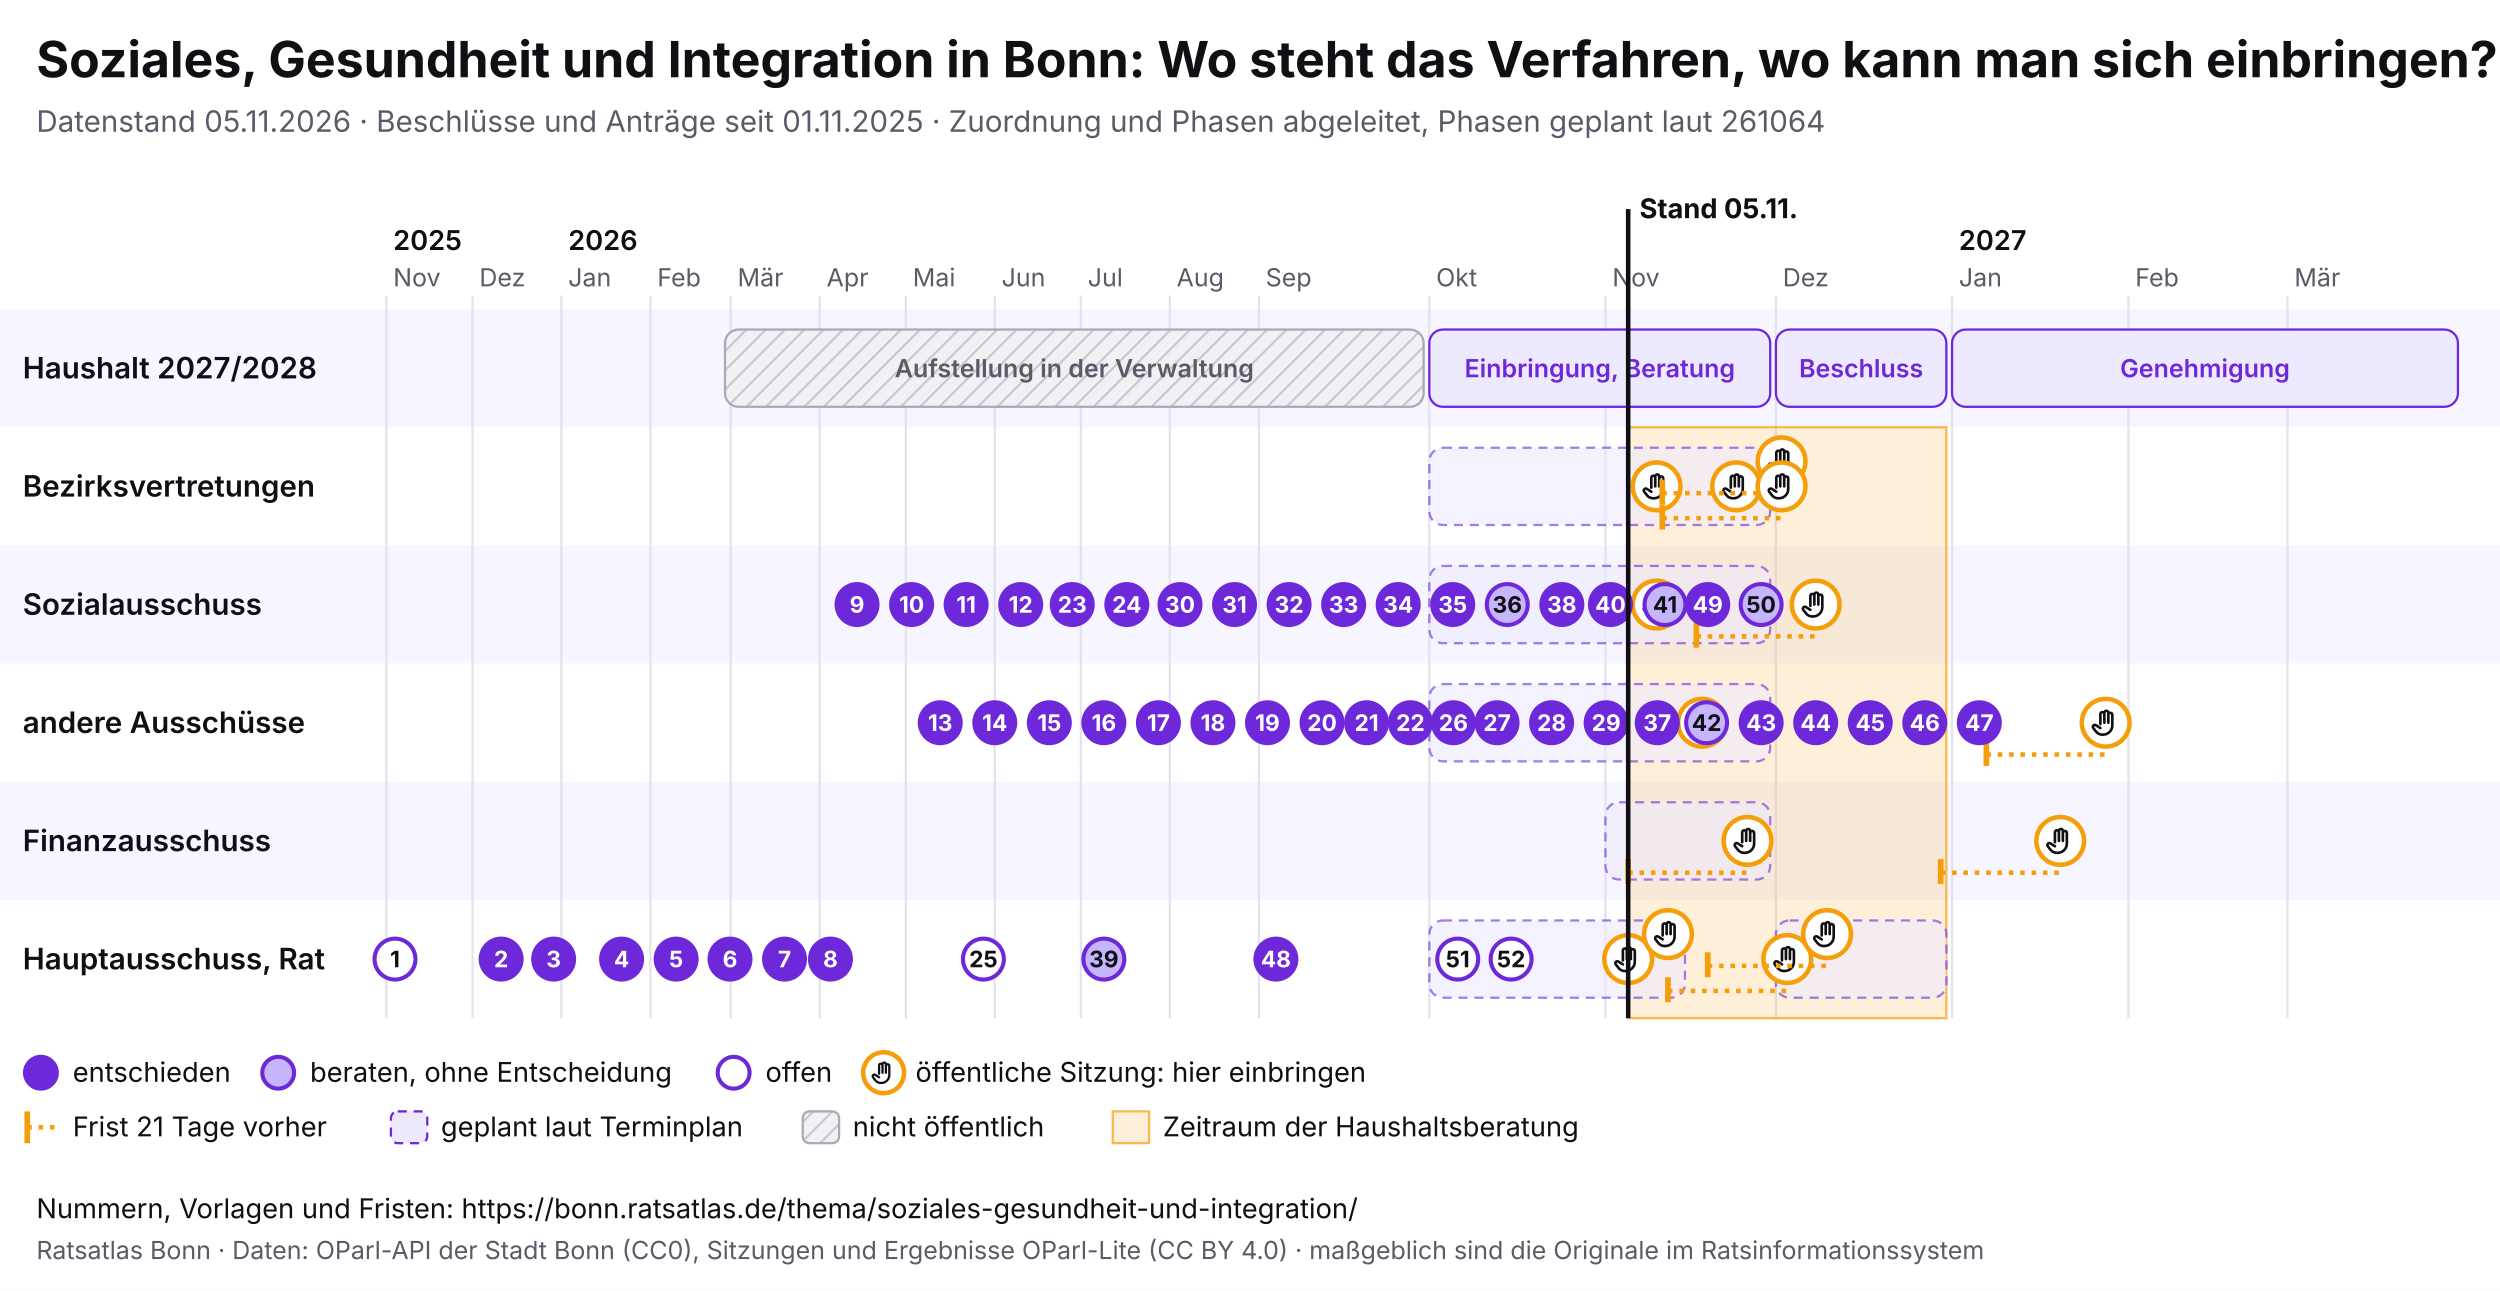
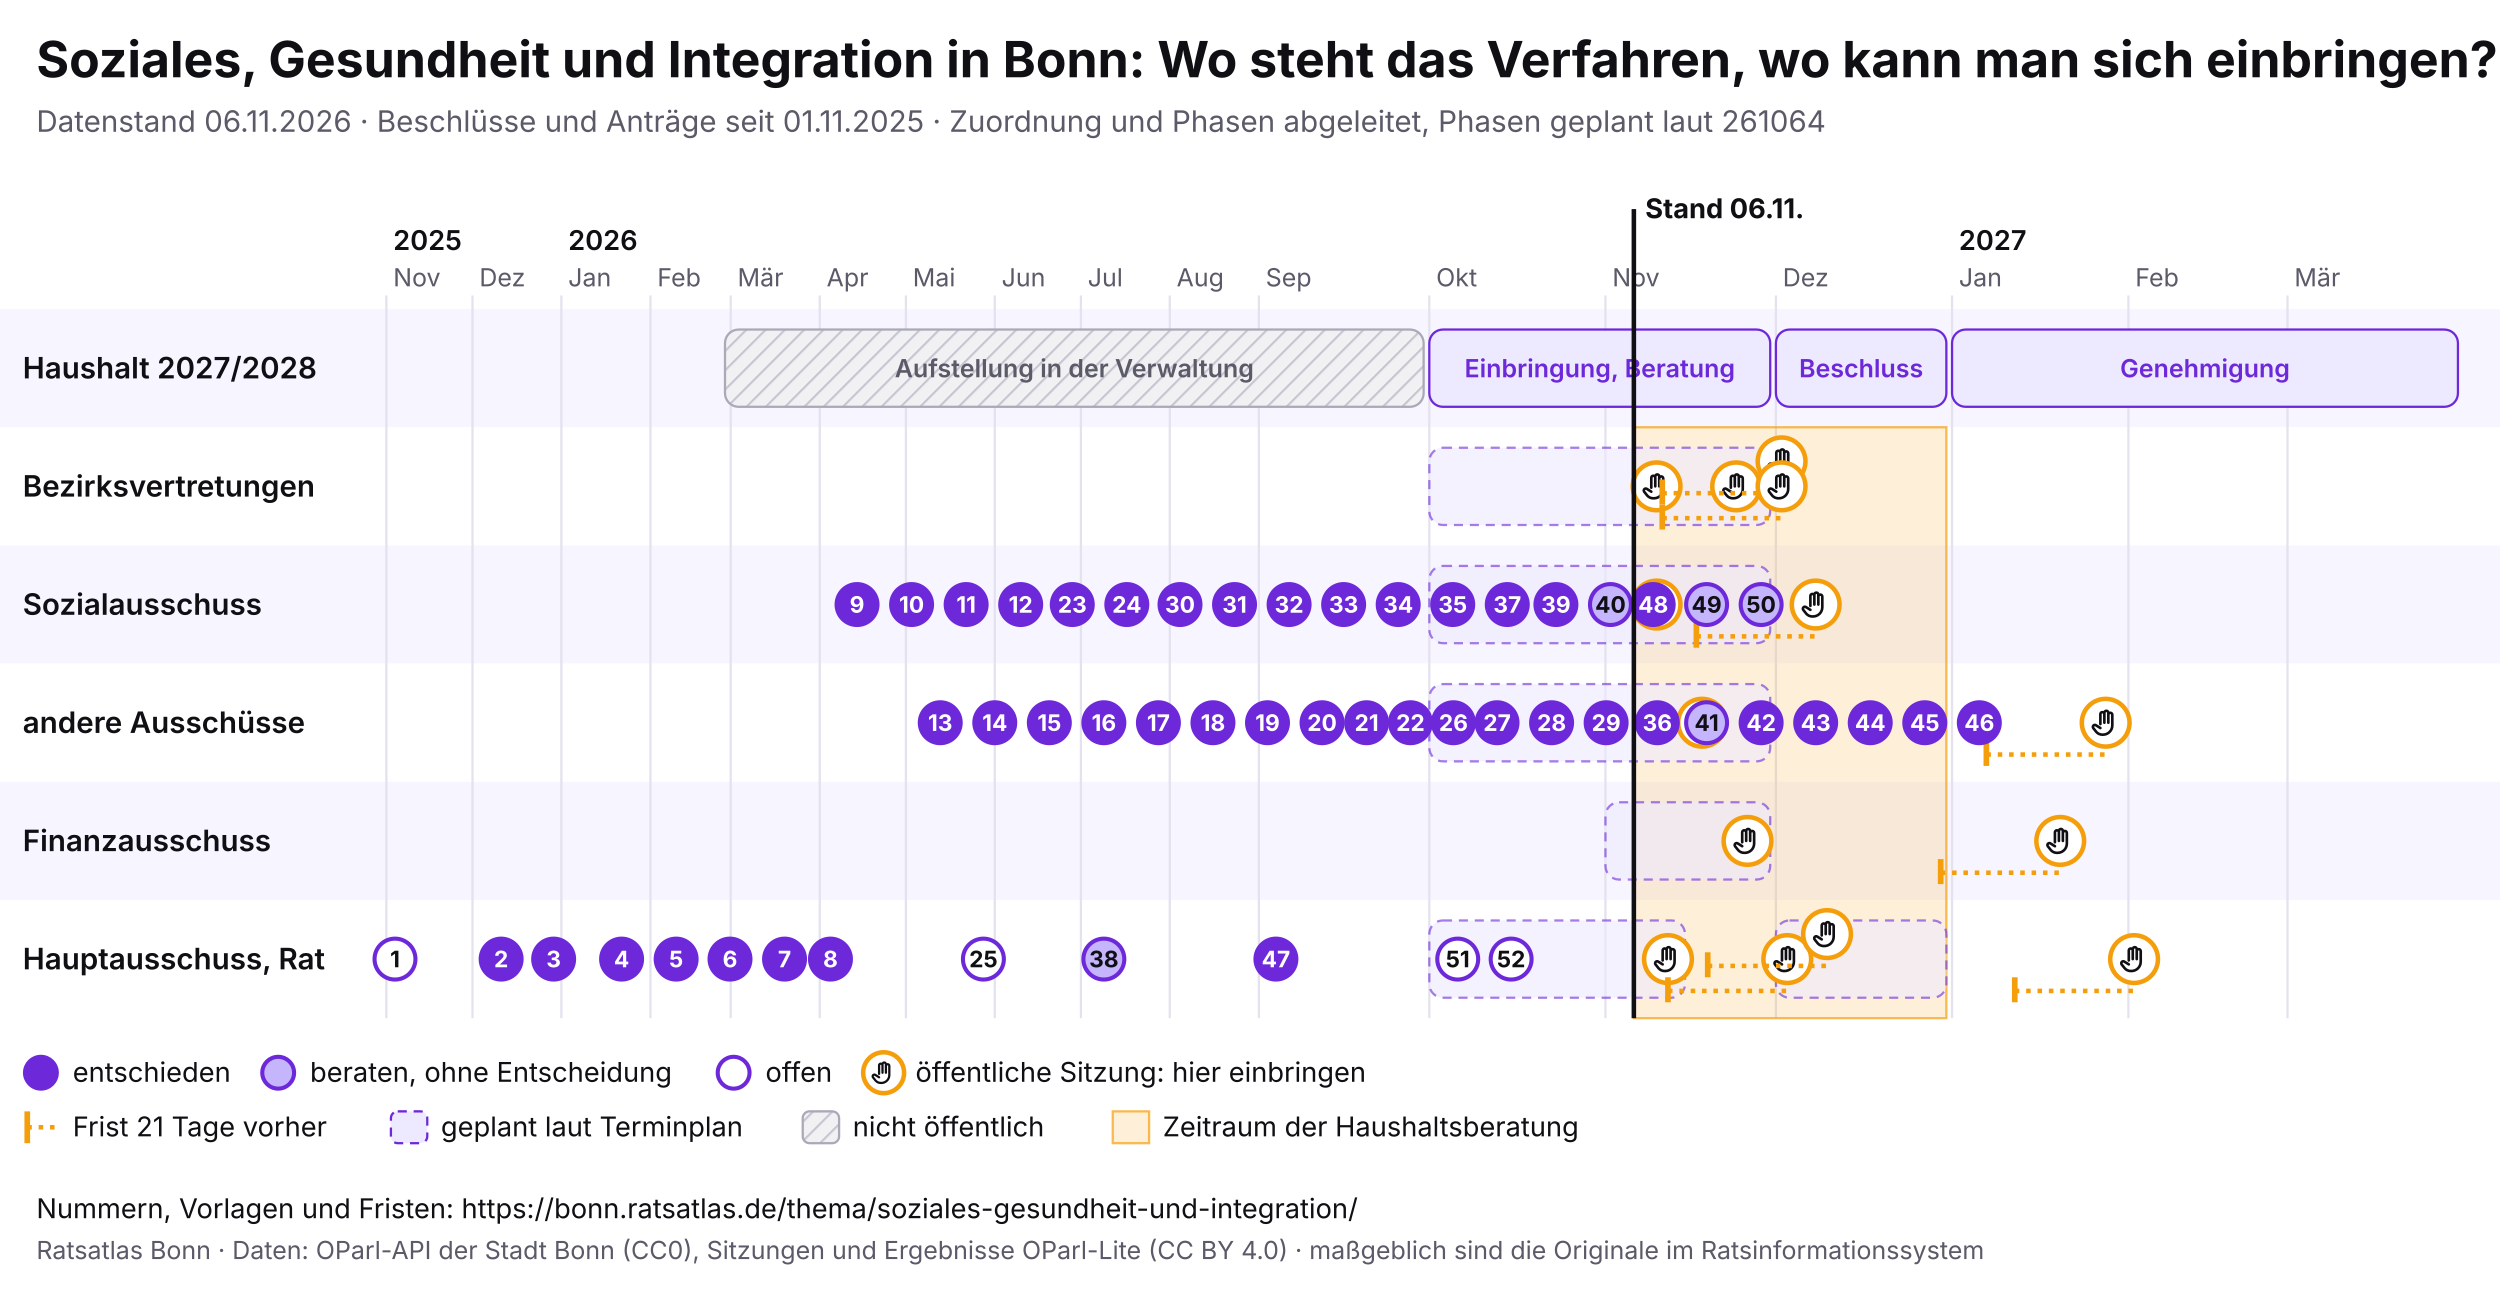
<svg xmlns="http://www.w3.org/2000/svg" viewBox="0 0 1100 568" width="1100" height="568" font-family="Inter, system-ui, sans-serif">
  <rect width="1100" height="568" fill="#ffffff" />
  <text x="16" y="34" font-size="22" font-weight="700" fill="#0f0f14">Soziales, Gesundheit und Integration in Bonn: Wo steht das Verfahren, wo kann man sich einbringen?</text>
-   <text x="16" y="58" font-size="13" fill="#5a5a68">Datenstand 05.11.2026 · Beschlüsse und Anträge seit 01.11.2025 · Zuordnung und Phasen abgeleitet, Phasen geplant laut 261064</text>
+   <text x="16" y="58" font-size="13" fill="#5a5a68">Datenstand 06.11.2026 · Beschlüsse und Anträge seit 01.11.2025 · Zuordnung und Phasen abgeleitet, Phasen geplant laut 261064</text>
  <svg x="0" y="74" width="1100" height="440" viewBox="0 0 1100 440" font-family="Inter, system-ui, sans-serif">
    <defs>
      <pattern id="pb-schraffur" width="6" height="6" patternUnits="userSpaceOnUse" patternTransform="rotate(45)">
        <rect width="6" height="6" fill="#f1f1f4" />
        <line x1="0" y1="0" x2="0" y2="6" stroke="#c9c9d3" stroke-width="2" />
      </pattern>
      <symbol id="pb-hand" viewBox="0 0 24 24">
        <path d="M8 13V5.5a1.5 1.5 0 0 1 3 0V12M11 11V4.5a1.5 1.5 0 0 1 3 0V12M14 11.5V6a1.5 1.5 0 0 1 3 0v8a7 7 0 0 1-7 7h-.6a6 6 0 0 1-4.5-2.1L2.6 16a1.5 1.5 0 0 1 2.2-2L8 16" />
      </symbol>
    </defs>
    <rect x="0" y="62" width="1100" height="52" fill="#f7f5ff" />
    <text x="10" y="92.5" font-size="13" font-weight="600" fill="#0f0f14">Haushalt 2027/2028</text>
    <rect x="0" y="114" width="1100" height="52" fill="#ffffff" />
    <text x="10" y="144.5" font-size="13" font-weight="600" fill="#0f0f14">Bezirksvertretungen</text>
    <rect x="0" y="166" width="1100" height="52" fill="#f7f5ff" />
    <text x="10" y="196.5" font-size="13" font-weight="600" fill="#0f0f14">Sozialausschuss</text>
    <rect x="0" y="218" width="1100" height="52" fill="#ffffff" />
    <text x="10" y="248.5" font-size="13" font-weight="600" fill="#0f0f14">andere Ausschüsse</text>
    <rect x="0" y="270" width="1100" height="52" fill="#f7f5ff" />
    <text x="10" y="300.5" font-size="13" font-weight="600" fill="#0f0f14">Finanzausschuss</text>
    <rect x="0" y="322" width="1100" height="52" fill="#ffffff" />
    <text x="10" y="352.5" font-size="13" font-weight="600" fill="#0f0f14">Hauptausschuss, Rat</text>
    <line x1="170.0" y1="56" x2="170.0" y2="374" stroke="#e4e2ee" />
    <text x="173.0" y="52" font-size="11" fill="#5a5a68">Nov</text>
    <text x="173.0" y="36" font-size="12" font-weight="600" fill="#0f0f14">2025</text>
    <line x1="207.9" y1="56" x2="207.9" y2="374" stroke="#e4e2ee" />
    <text x="210.9" y="52" font-size="11" fill="#5a5a68">Dez</text>
    <line x1="247.0" y1="56" x2="247.0" y2="374" stroke="#e4e2ee" />
    <text x="250.0" y="52" font-size="11" fill="#5a5a68">Jan</text>
    <text x="250.0" y="36" font-size="12" font-weight="600" fill="#0f0f14">2026</text>
    <line x1="286.2" y1="56" x2="286.2" y2="374" stroke="#e4e2ee" />
    <text x="289.2" y="52" font-size="11" fill="#5a5a68">Feb</text>
    <line x1="321.5" y1="56" x2="321.5" y2="374" stroke="#e4e2ee" />
    <text x="324.5" y="52" font-size="11" fill="#5a5a68">Mär</text>
    <line x1="360.7" y1="56" x2="360.7" y2="374" stroke="#e4e2ee" />
    <text x="363.7" y="52" font-size="11" fill="#5a5a68">Apr</text>
    <line x1="398.6" y1="56" x2="398.6" y2="374" stroke="#e4e2ee" />
    <text x="401.6" y="52" font-size="11" fill="#5a5a68">Mai</text>
    <line x1="437.7" y1="56" x2="437.7" y2="374" stroke="#e4e2ee" />
    <text x="440.7" y="52" font-size="11" fill="#5a5a68">Jun</text>
    <line x1="475.6" y1="56" x2="475.6" y2="374" stroke="#e4e2ee" />
    <text x="478.6" y="52" font-size="11" fill="#5a5a68">Jul</text>
    <line x1="514.7" y1="56" x2="514.7" y2="374" stroke="#e4e2ee" />
    <text x="517.7" y="52" font-size="11" fill="#5a5a68">Aug</text>
    <line x1="553.9" y1="56" x2="553.9" y2="374" stroke="#e4e2ee" />
    <text x="556.9" y="52" font-size="11" fill="#5a5a68">Sep</text>
    <line x1="628.9" y1="56" x2="628.9" y2="374" stroke="#e4e2ee" />
    <text x="631.9" y="52" font-size="11" fill="#5a5a68">Okt</text>
    <line x1="706.4" y1="56" x2="706.4" y2="374" stroke="#e4e2ee" />
    <text x="709.4" y="52" font-size="11" fill="#5a5a68">Nov</text>
    <line x1="781.4" y1="56" x2="781.4" y2="374" stroke="#e4e2ee" />
    <text x="784.4" y="52" font-size="11" fill="#5a5a68">Dez</text>
    <line x1="858.9" y1="56" x2="858.9" y2="374" stroke="#e4e2ee" />
    <text x="861.9" y="52" font-size="11" fill="#5a5a68">Jan</text>
    <text x="861.9" y="36" font-size="12" font-weight="600" fill="#0f0f14">2027</text>
    <line x1="936.5" y1="56" x2="936.5" y2="374" stroke="#e4e2ee" />
    <text x="939.5" y="52" font-size="11" fill="#5a5a68">Feb</text>
    <line x1="1006.5" y1="56" x2="1006.5" y2="374" stroke="#e4e2ee" />
    <text x="1009.5" y="52" font-size="11" fill="#5a5a68">Mär</text>
-     <rect x="716.4" y="114" width="140.0" height="260" fill="#f59e0b" fill-opacity="0.16" stroke="#f59e0b" stroke-opacity="0.7" />
+     <rect x="718.9" y="114" width="137.5" height="260" fill="#f59e0b" fill-opacity="0.16" stroke="#f59e0b" stroke-opacity="0.7" />
    <g>
      <rect x="319.0" y="71" width="307.4" height="34" rx="6" fill="url(#pb-schraffur)" stroke="#a9a9b8" />
      <text x="472.7" y="92.0" font-size="11" text-anchor="middle" font-weight="600" fill="#5a5a68">Aufstellung in der Verwaltung</text>
    </g>
    <g>
      <rect x="628.9" y="71" width="150.0" height="34" rx="6" fill="#ede9fe" stroke="#6d28d9" />
      <text x="703.9" y="92.0" font-size="11" text-anchor="middle" font-weight="600" fill="#6d28d9">Einbringung, Beratung</text>
    </g>
    <g>
      <rect x="781.4" y="71" width="75.0" height="34" rx="6" fill="#ede9fe" stroke="#6d28d9" />
      <text x="818.9" y="92.0" font-size="11" text-anchor="middle" font-weight="600" fill="#6d28d9">Beschluss</text>
    </g>
    <g>
      <rect x="858.9" y="71" width="222.6" height="34" rx="6" fill="#ede9fe" stroke="#6d28d9" />
      <text x="970.2" y="92.0" font-size="11" text-anchor="middle" font-weight="600" fill="#6d28d9">Genehmigung</text>
    </g>
    <g>
      <rect x="628.9" y="123" width="150.0" height="34" rx="6" fill="#ede9fe" fill-opacity="0.6" stroke="#6d28d9" stroke-opacity="0.6" stroke-dasharray="4 3" />
    </g>
    <g>
      <rect x="628.9" y="175" width="150.0" height="34" rx="6" fill="#ede9fe" fill-opacity="0.6" stroke="#6d28d9" stroke-opacity="0.6" stroke-dasharray="4 3" />
    </g>
    <g>
      <rect x="628.9" y="227" width="150.0" height="34" rx="6" fill="#ede9fe" fill-opacity="0.6" stroke="#6d28d9" stroke-opacity="0.6" stroke-dasharray="4 3" />
    </g>
    <g>
      <rect x="706.4" y="279" width="72.5" height="34" rx="6" fill="#ede9fe" fill-opacity="0.6" stroke="#6d28d9" stroke-opacity="0.6" stroke-dasharray="4 3" />
    </g>
    <g>
      <rect x="628.9" y="331" width="112.5" height="34" rx="6" fill="#ede9fe" fill-opacity="0.6" stroke="#6d28d9" stroke-opacity="0.6" stroke-dasharray="4 3" />
    </g>
    <g>
      <rect x="781.4" y="331" width="75.0" height="34" rx="6" fill="#ede9fe" fill-opacity="0.6" stroke="#6d28d9" stroke-opacity="0.6" stroke-dasharray="4 3" />
    </g>
    <g>
-       <circle cx="716.4" cy="348.0" r="10.5" fill="#fff" stroke="#f59e0b" stroke-width="2" />
-       <use href="#pb-hand" x="709.4" y="341.0" width="14" height="14" fill="none" stroke="#0f0f14" stroke-width="2" stroke-linecap="round" stroke-linejoin="round" />
-     </g>
-     <g>
      <circle cx="728.9" cy="140.0" r="10.5" fill="#fff" stroke="#f59e0b" stroke-width="2" />
      <use href="#pb-hand" x="721.9" y="133.0" width="14" height="14" fill="none" stroke="#0f0f14" stroke-width="2" stroke-linecap="round" stroke-linejoin="round" />
    </g>
    <g>
      <circle cx="728.9" cy="192.0" r="10.5" fill="#fff" stroke="#f59e0b" stroke-width="2" />
      <use href="#pb-hand" x="721.9" y="185.0" width="14" height="14" fill="none" stroke="#0f0f14" stroke-width="2" stroke-linecap="round" stroke-linejoin="round" />
    </g>
    <g>
-       <circle cx="733.9" cy="337.0" r="10.5" fill="#fff" stroke="#f59e0b" stroke-width="2" />
-       <use href="#pb-hand" x="726.9" y="330.0" width="14" height="14" fill="none" stroke="#0f0f14" stroke-width="2" stroke-linecap="round" stroke-linejoin="round" />
+       <circle cx="733.9" cy="348.0" r="10.5" fill="#fff" stroke="#f59e0b" stroke-width="2" />
+       <use href="#pb-hand" x="726.9" y="341.0" width="14" height="14" fill="none" stroke="#0f0f14" stroke-width="2" stroke-linecap="round" stroke-linejoin="round" />
    </g>
    <g>
      <circle cx="748.9" cy="244.0" r="10.5" fill="#fff" stroke="#f59e0b" stroke-width="2" />
      <use href="#pb-hand" x="741.9" y="237.0" width="14" height="14" fill="none" stroke="#0f0f14" stroke-width="2" stroke-linecap="round" stroke-linejoin="round" />
    </g>
    <g>
      <circle cx="763.9" cy="140.0" r="10.5" fill="#fff" stroke="#f59e0b" stroke-width="2" />
      <use href="#pb-hand" x="756.9" y="133.0" width="14" height="14" fill="none" stroke="#0f0f14" stroke-width="2" stroke-linecap="round" stroke-linejoin="round" />
    </g>
-     <line x1="716.4" y1="310.0" x2="768.9" y2="310.0" stroke="#f59e0b" stroke-width="2" stroke-dasharray="2 3" />
-     <line x1="716.4" y1="304.0" x2="716.4" y2="315.0" stroke="#f59e0b" stroke-width="2.5" />
    <g>
      <circle cx="768.9" cy="296.0" r="10.5" fill="#fff" stroke="#f59e0b" stroke-width="2" />
      <use href="#pb-hand" x="761.9" y="289.0" width="14" height="14" fill="none" stroke="#0f0f14" stroke-width="2" stroke-linecap="round" stroke-linejoin="round" />
    </g>
    <line x1="731.4" y1="143.0" x2="783.9" y2="143.0" stroke="#f59e0b" stroke-width="2" stroke-dasharray="2 3" />
    <line x1="731.4" y1="137.0" x2="731.4" y2="148.0" stroke="#f59e0b" stroke-width="2.5" />
    <g>
      <circle cx="783.9" cy="129.0" r="10.5" fill="#fff" stroke="#f59e0b" stroke-width="2" />
      <use href="#pb-hand" x="776.9" y="122.0" width="14" height="14" fill="none" stroke="#0f0f14" stroke-width="2" stroke-linecap="round" stroke-linejoin="round" />
    </g>
    <line x1="731.4" y1="154.0" x2="783.9" y2="154.0" stroke="#f59e0b" stroke-width="2" stroke-dasharray="2 3" />
    <line x1="731.4" y1="148.0" x2="731.4" y2="159.0" stroke="#f59e0b" stroke-width="2.5" />
    <g>
      <circle cx="783.9" cy="140.0" r="10.5" fill="#fff" stroke="#f59e0b" stroke-width="2" />
      <use href="#pb-hand" x="776.9" y="133.0" width="14" height="14" fill="none" stroke="#0f0f14" stroke-width="2" stroke-linecap="round" stroke-linejoin="round" />
    </g>
    <line x1="733.9" y1="362.0" x2="786.4" y2="362.0" stroke="#f59e0b" stroke-width="2" stroke-dasharray="2 3" />
    <line x1="733.9" y1="356.0" x2="733.9" y2="367.0" stroke="#f59e0b" stroke-width="2.5" />
    <g>
      <circle cx="786.4" cy="348.0" r="10.5" fill="#fff" stroke="#f59e0b" stroke-width="2" />
      <use href="#pb-hand" x="779.4" y="341.0" width="14" height="14" fill="none" stroke="#0f0f14" stroke-width="2" stroke-linecap="round" stroke-linejoin="round" />
    </g>
    <line x1="746.4" y1="206.0" x2="798.9" y2="206.0" stroke="#f59e0b" stroke-width="2" stroke-dasharray="2 3" />
    <line x1="746.4" y1="200.0" x2="746.4" y2="211.0" stroke="#f59e0b" stroke-width="2.5" />
    <g>
      <circle cx="798.9" cy="192.0" r="10.5" fill="#fff" stroke="#f59e0b" stroke-width="2" />
      <use href="#pb-hand" x="791.9" y="185.0" width="14" height="14" fill="none" stroke="#0f0f14" stroke-width="2" stroke-linecap="round" stroke-linejoin="round" />
    </g>
    <line x1="751.4" y1="351.0" x2="803.9" y2="351.0" stroke="#f59e0b" stroke-width="2" stroke-dasharray="2 3" />
    <line x1="751.4" y1="345.0" x2="751.4" y2="356.0" stroke="#f59e0b" stroke-width="2.5" />
    <g>
      <circle cx="803.9" cy="337.0" r="10.5" fill="#fff" stroke="#f59e0b" stroke-width="2" />
      <use href="#pb-hand" x="796.9" y="330.0" width="14" height="14" fill="none" stroke="#0f0f14" stroke-width="2" stroke-linecap="round" stroke-linejoin="round" />
    </g>
    <line x1="853.9" y1="310.0" x2="906.5" y2="310.0" stroke="#f59e0b" stroke-width="2" stroke-dasharray="2 3" />
    <line x1="853.9" y1="304.0" x2="853.9" y2="315.0" stroke="#f59e0b" stroke-width="2.5" />
    <g>
      <circle cx="906.5" cy="296.0" r="10.5" fill="#fff" stroke="#f59e0b" stroke-width="2" />
      <use href="#pb-hand" x="899.5" y="289.0" width="14" height="14" fill="none" stroke="#0f0f14" stroke-width="2" stroke-linecap="round" stroke-linejoin="round" />
    </g>
    <line x1="874.0" y1="258.0" x2="926.5" y2="258.0" stroke="#f59e0b" stroke-width="2" stroke-dasharray="2 3" />
    <line x1="874.0" y1="252.0" x2="874.0" y2="263.0" stroke="#f59e0b" stroke-width="2.5" />
    <g>
      <circle cx="926.5" cy="244.0" r="10.5" fill="#fff" stroke="#f59e0b" stroke-width="2" />
      <use href="#pb-hand" x="919.5" y="237.0" width="14" height="14" fill="none" stroke="#0f0f14" stroke-width="2" stroke-linecap="round" stroke-linejoin="round" />
    </g>
+     <line x1="886.5" y1="362.0" x2="939.0" y2="362.0" stroke="#f59e0b" stroke-width="2" stroke-dasharray="2 3" />
+     <line x1="886.5" y1="356.0" x2="886.5" y2="367.0" stroke="#f59e0b" stroke-width="2.5" />
+     <g>
+       <circle cx="939.0" cy="348.0" r="10.5" fill="#fff" stroke="#f59e0b" stroke-width="2" />
+       <use href="#pb-hand" x="932.0" y="341.0" width="14" height="14" fill="none" stroke="#0f0f14" stroke-width="2" stroke-linecap="round" stroke-linejoin="round" />
+     </g>
    <g>
      <circle cx="173.8" cy="348.0" r="9" fill="#fff" stroke="#6d28d9" stroke-width="1.8" />
      <text x="173.8" y="351.6" font-size="10" font-weight="700" text-anchor="middle" fill="#0f0f14">1</text>
    </g>
    <g>
      <circle cx="220.5" cy="348.0" r="9" fill="#6d28d9" stroke="#6d28d9" stroke-width="1.8" />
      <text x="220.5" y="351.6" font-size="10" font-weight="700" text-anchor="middle" fill="#fff">2</text>
    </g>
    <g>
      <circle cx="243.6" cy="348.0" r="9" fill="#6d28d9" stroke="#6d28d9" stroke-width="1.8" />
      <text x="243.6" y="351.6" font-size="10" font-weight="700" text-anchor="middle" fill="#fff">3</text>
    </g>
    <g>
      <circle cx="273.5" cy="348.0" r="9" fill="#6d28d9" stroke="#6d28d9" stroke-width="1.8" />
      <text x="273.5" y="351.6" font-size="10" font-weight="700" text-anchor="middle" fill="#fff">4</text>
    </g>
    <g>
      <circle cx="297.5" cy="348.0" r="9" fill="#6d28d9" stroke="#6d28d9" stroke-width="1.8" />
      <text x="297.5" y="351.6" font-size="10" font-weight="700" text-anchor="middle" fill="#fff">5</text>
    </g>
    <g>
      <circle cx="321.2" cy="348.0" r="9" fill="#6d28d9" stroke="#6d28d9" stroke-width="1.8" />
      <text x="321.2" y="351.6" font-size="10" font-weight="700" text-anchor="middle" fill="#fff">6</text>
    </g>
    <g>
      <circle cx="345.2" cy="348.0" r="9" fill="#6d28d9" stroke="#6d28d9" stroke-width="1.8" />
      <text x="345.2" y="351.6" font-size="10" font-weight="700" text-anchor="middle" fill="#fff">7</text>
    </g>
    <g>
      <circle cx="365.4" cy="348.0" r="9" fill="#6d28d9" stroke="#6d28d9" stroke-width="1.8" />
      <text x="365.4" y="351.6" font-size="10" font-weight="700" text-anchor="middle" fill="#fff">8</text>
    </g>
    <g>
      <circle cx="377.1" cy="192.0" r="9" fill="#6d28d9" stroke="#6d28d9" stroke-width="1.8" />
      <text x="377.1" y="195.6" font-size="10" font-weight="700" text-anchor="middle" fill="#fff">9</text>
    </g>
    <g>
      <circle cx="401.1" cy="192.0" r="9" fill="#6d28d9" stroke="#6d28d9" stroke-width="1.8" />
      <text x="401.1" y="195.6" font-size="10" font-weight="700" text-anchor="middle" fill="#fff">10</text>
    </g>
    <g>
      <circle cx="425.1" cy="192.0" r="9" fill="#6d28d9" stroke="#6d28d9" stroke-width="1.8" />
      <text x="425.1" y="195.6" font-size="10" font-weight="700" text-anchor="middle" fill="#fff">11</text>
    </g>
    <g>
      <circle cx="449.1" cy="192.0" r="9" fill="#6d28d9" stroke="#6d28d9" stroke-width="1.8" />
      <text x="449.1" y="195.6" font-size="10" font-weight="700" text-anchor="middle" fill="#fff">12</text>
    </g>
    <g>
      <circle cx="413.7" cy="244.0" r="9" fill="#6d28d9" stroke="#6d28d9" stroke-width="1.8" />
      <text x="413.7" y="247.6" font-size="10" font-weight="700" text-anchor="middle" fill="#fff">13</text>
    </g>
    <g>
      <circle cx="437.7" cy="244.0" r="9" fill="#6d28d9" stroke="#6d28d9" stroke-width="1.8" />
      <text x="437.7" y="247.6" font-size="10" font-weight="700" text-anchor="middle" fill="#fff">14</text>
    </g>
    <g>
      <circle cx="461.7" cy="244.0" r="9" fill="#6d28d9" stroke="#6d28d9" stroke-width="1.8" />
      <text x="461.7" y="247.6" font-size="10" font-weight="700" text-anchor="middle" fill="#fff">15</text>
    </g>
    <g>
      <circle cx="485.7" cy="244.0" r="9" fill="#6d28d9" stroke="#6d28d9" stroke-width="1.8" />
      <text x="485.7" y="247.6" font-size="10" font-weight="700" text-anchor="middle" fill="#fff">16</text>
    </g>
    <g>
      <circle cx="509.7" cy="244.0" r="9" fill="#6d28d9" stroke="#6d28d9" stroke-width="1.8" />
      <text x="509.7" y="247.6" font-size="10" font-weight="700" text-anchor="middle" fill="#fff">17</text>
    </g>
    <g>
      <circle cx="533.7" cy="244.0" r="9" fill="#6d28d9" stroke="#6d28d9" stroke-width="1.8" />
      <text x="533.7" y="247.6" font-size="10" font-weight="700" text-anchor="middle" fill="#fff">18</text>
    </g>
    <g>
      <circle cx="557.7" cy="244.0" r="9" fill="#6d28d9" stroke="#6d28d9" stroke-width="1.8" />
      <text x="557.7" y="247.6" font-size="10" font-weight="700" text-anchor="middle" fill="#fff">19</text>
    </g>
    <g>
      <circle cx="581.7" cy="244.0" r="9" fill="#6d28d9" stroke="#6d28d9" stroke-width="1.8" />
      <text x="581.7" y="247.6" font-size="10" font-weight="700" text-anchor="middle" fill="#fff">20</text>
    </g>
    <g>
      <circle cx="601.3" cy="244.0" r="9" fill="#6d28d9" stroke="#6d28d9" stroke-width="1.8" />
      <text x="601.3" y="247.6" font-size="10" font-weight="700" text-anchor="middle" fill="#fff">21</text>
    </g>
    <g>
      <circle cx="620.6" cy="244.0" r="9" fill="#6d28d9" stroke="#6d28d9" stroke-width="1.8" />
      <text x="620.6" y="247.6" font-size="10" font-weight="700" text-anchor="middle" fill="#fff">22</text>
    </g>
    <g>
      <circle cx="471.8" cy="192.0" r="9" fill="#6d28d9" stroke="#6d28d9" stroke-width="1.8" />
      <text x="471.8" y="195.6" font-size="10" font-weight="700" text-anchor="middle" fill="#fff">23</text>
    </g>
    <g>
      <circle cx="495.8" cy="192.0" r="9" fill="#6d28d9" stroke="#6d28d9" stroke-width="1.8" />
      <text x="495.8" y="195.6" font-size="10" font-weight="700" text-anchor="middle" fill="#fff">24</text>
    </g>
    <g>
      <circle cx="432.7" cy="348.0" r="9" fill="#fff" stroke="#6d28d9" stroke-width="1.8" />
      <text x="432.7" y="351.6" font-size="10" font-weight="700" text-anchor="middle" fill="#0f0f14">25</text>
    </g>
    <g>
      <circle cx="639.5" cy="244.0" r="9" fill="#6d28d9" stroke="#6d28d9" stroke-width="1.8" />
      <text x="639.5" y="247.6" font-size="10" font-weight="700" text-anchor="middle" fill="#fff">26</text>
    </g>
    <g>
      <circle cx="658.7" cy="244.0" r="9" fill="#6d28d9" stroke="#6d28d9" stroke-width="1.8" />
      <text x="658.7" y="247.6" font-size="10" font-weight="700" text-anchor="middle" fill="#fff">27</text>
    </g>
    <g>
      <circle cx="682.7" cy="244.0" r="9" fill="#6d28d9" stroke="#6d28d9" stroke-width="1.8" />
      <text x="682.7" y="247.6" font-size="10" font-weight="700" text-anchor="middle" fill="#fff">28</text>
    </g>
    <g>
      <circle cx="706.7" cy="244.0" r="9" fill="#6d28d9" stroke="#6d28d9" stroke-width="1.8" />
      <text x="706.7" y="247.6" font-size="10" font-weight="700" text-anchor="middle" fill="#fff">29</text>
    </g>
    <g>
      <circle cx="519.2" cy="192.0" r="9" fill="#6d28d9" stroke="#6d28d9" stroke-width="1.8" />
      <text x="519.2" y="195.6" font-size="10" font-weight="700" text-anchor="middle" fill="#fff">30</text>
    </g>
    <g>
      <circle cx="543.2" cy="192.0" r="9" fill="#6d28d9" stroke="#6d28d9" stroke-width="1.8" />
      <text x="543.2" y="195.6" font-size="10" font-weight="700" text-anchor="middle" fill="#fff">31</text>
    </g>
    <g>
      <circle cx="567.2" cy="192.0" r="9" fill="#6d28d9" stroke="#6d28d9" stroke-width="1.8" />
      <text x="567.2" y="195.6" font-size="10" font-weight="700" text-anchor="middle" fill="#fff">32</text>
    </g>
    <g>
      <circle cx="591.2" cy="192.0" r="9" fill="#6d28d9" stroke="#6d28d9" stroke-width="1.8" />
      <text x="591.2" y="195.6" font-size="10" font-weight="700" text-anchor="middle" fill="#fff">33</text>
    </g>
    <g>
      <circle cx="615.2" cy="192.0" r="9" fill="#6d28d9" stroke="#6d28d9" stroke-width="1.8" />
      <text x="615.2" y="195.6" font-size="10" font-weight="700" text-anchor="middle" fill="#fff">34</text>
    </g>
    <g>
      <circle cx="639.2" cy="192.0" r="9" fill="#6d28d9" stroke="#6d28d9" stroke-width="1.8" />
      <text x="639.2" y="195.6" font-size="10" font-weight="700" text-anchor="middle" fill="#fff">35</text>
    </g>
    <g>
-       <circle cx="663.2" cy="192.0" r="9" fill="#c4b5fd" stroke="#6d28d9" stroke-width="1.8" />
-       <text x="663.2" y="195.6" font-size="10" font-weight="700" text-anchor="middle" fill="#0f0f14">36</text>
-     </g>
-     <g>
      <circle cx="729.2" cy="244.0" r="9" fill="#6d28d9" stroke="#6d28d9" stroke-width="1.8" />
-       <text x="729.2" y="247.6" font-size="10" font-weight="700" text-anchor="middle" fill="#fff">37</text>
-     </g>
-     <g>
-       <circle cx="687.2" cy="192.0" r="9" fill="#6d28d9" stroke="#6d28d9" stroke-width="1.8" />
-       <text x="687.2" y="195.6" font-size="10" font-weight="700" text-anchor="middle" fill="#fff">38</text>
+       <text x="729.2" y="247.6" font-size="10" font-weight="700" text-anchor="middle" fill="#fff">36</text>
+     </g>
+     <g>
+       <circle cx="663.2" cy="192.0" r="9" fill="#6d28d9" stroke="#6d28d9" stroke-width="1.8" />
+       <text x="663.2" y="195.6" font-size="10" font-weight="700" text-anchor="middle" fill="#fff">37</text>
    </g>
    <g>
      <circle cx="485.7" cy="348.0" r="9" fill="#c4b5fd" stroke="#6d28d9" stroke-width="1.8" />
-       <text x="485.7" y="351.6" font-size="10" font-weight="700" text-anchor="middle" fill="#0f0f14">39</text>
-     </g>
-     <g>
-       <circle cx="708.6" cy="192.0" r="9" fill="#6d28d9" stroke="#6d28d9" stroke-width="1.8" />
-       <text x="708.6" y="195.6" font-size="10" font-weight="700" text-anchor="middle" fill="#fff">40</text>
-     </g>
-     <g>
-       <circle cx="732.6" cy="192.0" r="9" fill="#c4b5fd" stroke="#6d28d9" stroke-width="1.8" />
-       <text x="732.6" y="195.6" font-size="10" font-weight="700" text-anchor="middle" fill="#0f0f14">41</text>
+       <text x="485.7" y="351.6" font-size="10" font-weight="700" text-anchor="middle" fill="#0f0f14">38</text>
+     </g>
+     <g>
+       <circle cx="684.6" cy="192.0" r="9" fill="#6d28d9" stroke="#6d28d9" stroke-width="1.8" />
+       <text x="684.6" y="195.6" font-size="10" font-weight="700" text-anchor="middle" fill="#fff">39</text>
+     </g>
+     <g>
+       <circle cx="708.6" cy="192.0" r="9" fill="#c4b5fd" stroke="#6d28d9" stroke-width="1.8" />
+       <text x="708.6" y="195.6" font-size="10" font-weight="700" text-anchor="middle" fill="#0f0f14">40</text>
    </g>
    <g>
      <circle cx="750.9" cy="244.0" r="9" fill="#c4b5fd" stroke="#6d28d9" stroke-width="1.8" />
-       <text x="750.9" y="247.6" font-size="10" font-weight="700" text-anchor="middle" fill="#0f0f14">42</text>
+       <text x="750.9" y="247.6" font-size="10" font-weight="700" text-anchor="middle" fill="#0f0f14">41</text>
    </g>
    <g>
      <circle cx="774.9" cy="244.0" r="9" fill="#6d28d9" stroke="#6d28d9" stroke-width="1.8" />
-       <text x="774.9" y="247.6" font-size="10" font-weight="700" text-anchor="middle" fill="#fff">43</text>
+       <text x="774.9" y="247.6" font-size="10" font-weight="700" text-anchor="middle" fill="#fff">42</text>
    </g>
    <g>
      <circle cx="798.9" cy="244.0" r="9" fill="#6d28d9" stroke="#6d28d9" stroke-width="1.8" />
-       <text x="798.9" y="247.6" font-size="10" font-weight="700" text-anchor="middle" fill="#fff">44</text>
+       <text x="798.9" y="247.6" font-size="10" font-weight="700" text-anchor="middle" fill="#fff">43</text>
    </g>
    <g>
      <circle cx="822.9" cy="244.0" r="9" fill="#6d28d9" stroke="#6d28d9" stroke-width="1.8" />
-       <text x="822.9" y="247.6" font-size="10" font-weight="700" text-anchor="middle" fill="#fff">45</text>
+       <text x="822.9" y="247.6" font-size="10" font-weight="700" text-anchor="middle" fill="#fff">44</text>
    </g>
    <g>
      <circle cx="846.9" cy="244.0" r="9" fill="#6d28d9" stroke="#6d28d9" stroke-width="1.8" />
-       <text x="846.9" y="247.6" font-size="10" font-weight="700" text-anchor="middle" fill="#fff">46</text>
+       <text x="846.9" y="247.6" font-size="10" font-weight="700" text-anchor="middle" fill="#fff">45</text>
    </g>
    <g>
      <circle cx="870.9" cy="244.0" r="9" fill="#6d28d9" stroke="#6d28d9" stroke-width="1.8" />
-       <text x="870.9" y="247.6" font-size="10" font-weight="700" text-anchor="middle" fill="#fff">47</text>
+       <text x="870.9" y="247.6" font-size="10" font-weight="700" text-anchor="middle" fill="#fff">46</text>
    </g>
    <g>
      <circle cx="561.4" cy="348.0" r="9" fill="#6d28d9" stroke="#6d28d9" stroke-width="1.8" />
-       <text x="561.4" y="351.6" font-size="10" font-weight="700" text-anchor="middle" fill="#fff">48</text>
-     </g>
-     <g>
-       <circle cx="751.4" cy="192.0" r="9" fill="#6d28d9" stroke="#6d28d9" stroke-width="1.8" />
-       <text x="751.4" y="195.6" font-size="10" font-weight="700" text-anchor="middle" fill="#fff">49</text>
+       <text x="561.4" y="351.6" font-size="10" font-weight="700" text-anchor="middle" fill="#fff">47</text>
+     </g>
+     <g>
+       <circle cx="727.4" cy="192.0" r="9" fill="#6d28d9" stroke="#6d28d9" stroke-width="1.8" />
+       <text x="727.4" y="195.6" font-size="10" font-weight="700" text-anchor="middle" fill="#fff">48</text>
+     </g>
+     <g>
+       <circle cx="750.9" cy="192.0" r="9" fill="#c4b5fd" stroke="#6d28d9" stroke-width="1.8" />
+       <text x="750.9" y="195.6" font-size="10" font-weight="700" text-anchor="middle" fill="#0f0f14">49</text>
    </g>
    <g>
      <circle cx="774.9" cy="192.0" r="9" fill="#c4b5fd" stroke="#6d28d9" stroke-width="1.8" />
      <text x="774.9" y="195.6" font-size="10" font-weight="700" text-anchor="middle" fill="#0f0f14">50</text>
    </g>
    <g>
      <circle cx="641.4" cy="348.0" r="9" fill="#fff" stroke="#6d28d9" stroke-width="1.8" />
      <text x="641.4" y="351.6" font-size="10" font-weight="700" text-anchor="middle" fill="#0f0f14">51</text>
    </g>
    <g>
      <circle cx="664.9" cy="348.0" r="9" fill="#fff" stroke="#6d28d9" stroke-width="1.8" />
      <text x="664.9" y="351.6" font-size="10" font-weight="700" text-anchor="middle" fill="#0f0f14">52</text>
    </g>
-     <line x1="716.4" y1="18" x2="716.4" y2="374" stroke="#0f0f14" stroke-width="2" pointer-events="none" />
-     <text x="721.4" y="22" font-size="12" font-weight="700" fill="#0f0f14">Stand 05.11.</text>
+     <line x1="718.9" y1="18" x2="718.9" y2="374" stroke="#0f0f14" stroke-width="2" pointer-events="none" />
+     <text x="723.9" y="22" font-size="12" font-weight="700" fill="#0f0f14">Stand 06.11.</text>
    <circle cx="18" cy="398" r="7" fill="#6d28d9" stroke="#6d28d9" stroke-width="1.8" />
    <text x="32" y="402" font-size="12" fill="#0f0f14">entschieden</text>
    <circle cx="122.4" cy="398" r="7" fill="#c4b5fd" stroke="#6d28d9" stroke-width="1.8" />
    <text x="136.4" y="402" font-size="12" fill="#0f0f14">beraten, ohne Entscheidung</text>
    <circle cx="322.8" cy="398" r="7" fill="#fff" stroke="#6d28d9" stroke-width="1.8" />
    <text x="336.8" y="402" font-size="12" fill="#0f0f14">offen</text>
    <circle cx="388.8" cy="398" r="9" fill="#fff" stroke="#f59e0b" stroke-width="2" />
    <use href="#pb-hand" x="382.8" y="392" width="12" height="12" fill="none" stroke="#0f0f14" stroke-width="2" stroke-linecap="round" stroke-linejoin="round" />
    <text x="402.8" y="402" font-size="12" fill="#0f0f14">öffentliche Sitzung: hier einbringen</text>
    <line x1="12" y1="415" x2="12" y2="429" stroke="#f59e0b" stroke-width="2.5" />
    <line x1="12" y1="422" x2="26" y2="422" stroke="#f59e0b" stroke-width="2" stroke-dasharray="2 3" />
    <text x="32" y="426" font-size="12" fill="#0f0f14">Frist 21 Tage vorher</text>
    <rect x="172.0" y="415" width="16" height="14" rx="3" fill="#ede9fe" stroke="#6d28d9" stroke-dasharray="4 3" />
    <text x="194.0" y="426" font-size="12" fill="#0f0f14">geplant laut Terminplan</text>
    <rect x="353.2" y="415" width="16" height="14" rx="3" fill="url(#pb-schraffur)" stroke="#a9a9b8" />
    <text x="375.2" y="426" font-size="12" fill="#0f0f14">nicht öffentlich</text>
    <rect x="489.6" y="415" width="16" height="14" fill="#f59e0b" fill-opacity="0.16" stroke="#f59e0b" stroke-opacity="0.7" />
    <text x="511.6" y="426" font-size="12" fill="#0f0f14">Zeitraum der Haushaltsberatung</text>
  </svg>
  <text x="16" y="536" font-size="12" fill="#0f0f14">Nummern, Vorlagen und Fristen: https://bonn.ratsatlas.de/thema/soziales-gesundheit-und-integration/</text>
  <text x="16" y="554" font-size="11" fill="#5a5a68">Ratsatlas Bonn · Daten: OParl-API der Stadt Bonn (CC0), Sitzungen und Ergebnisse OParl-Lite (CC BY 4.0) · maßgeblich sind die Originale im Ratsinformationssystem</text>
</svg>
